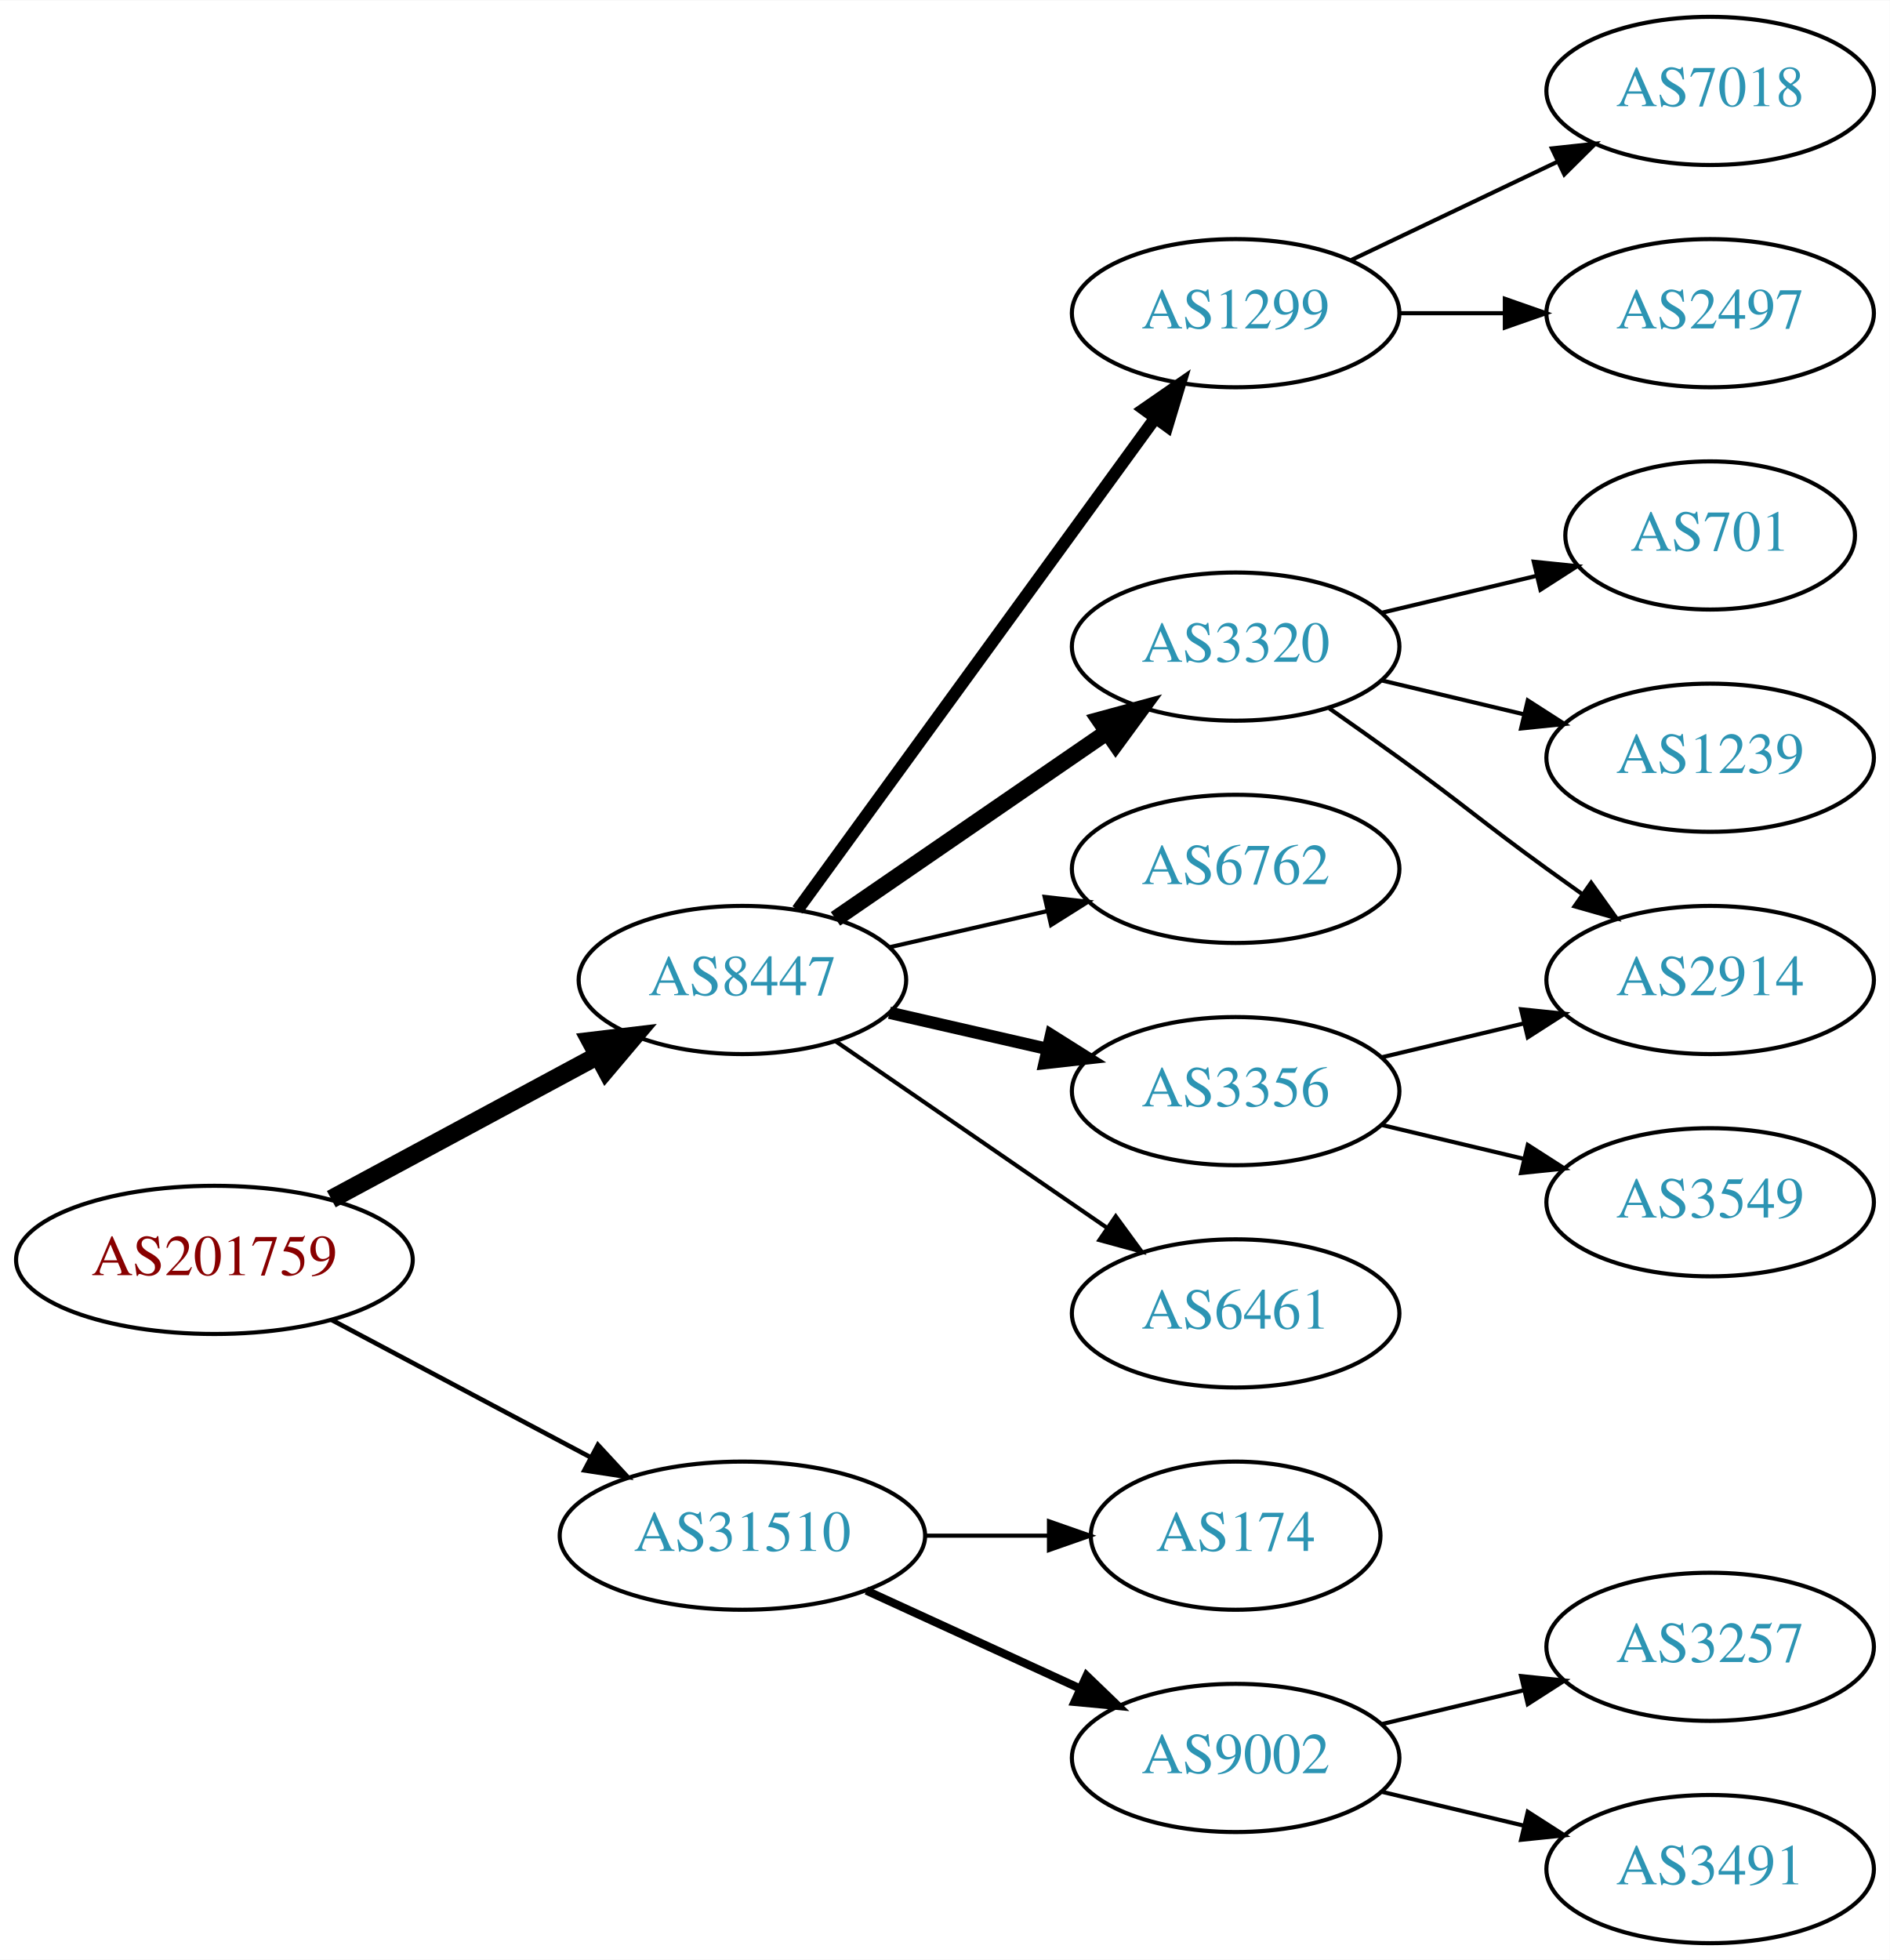
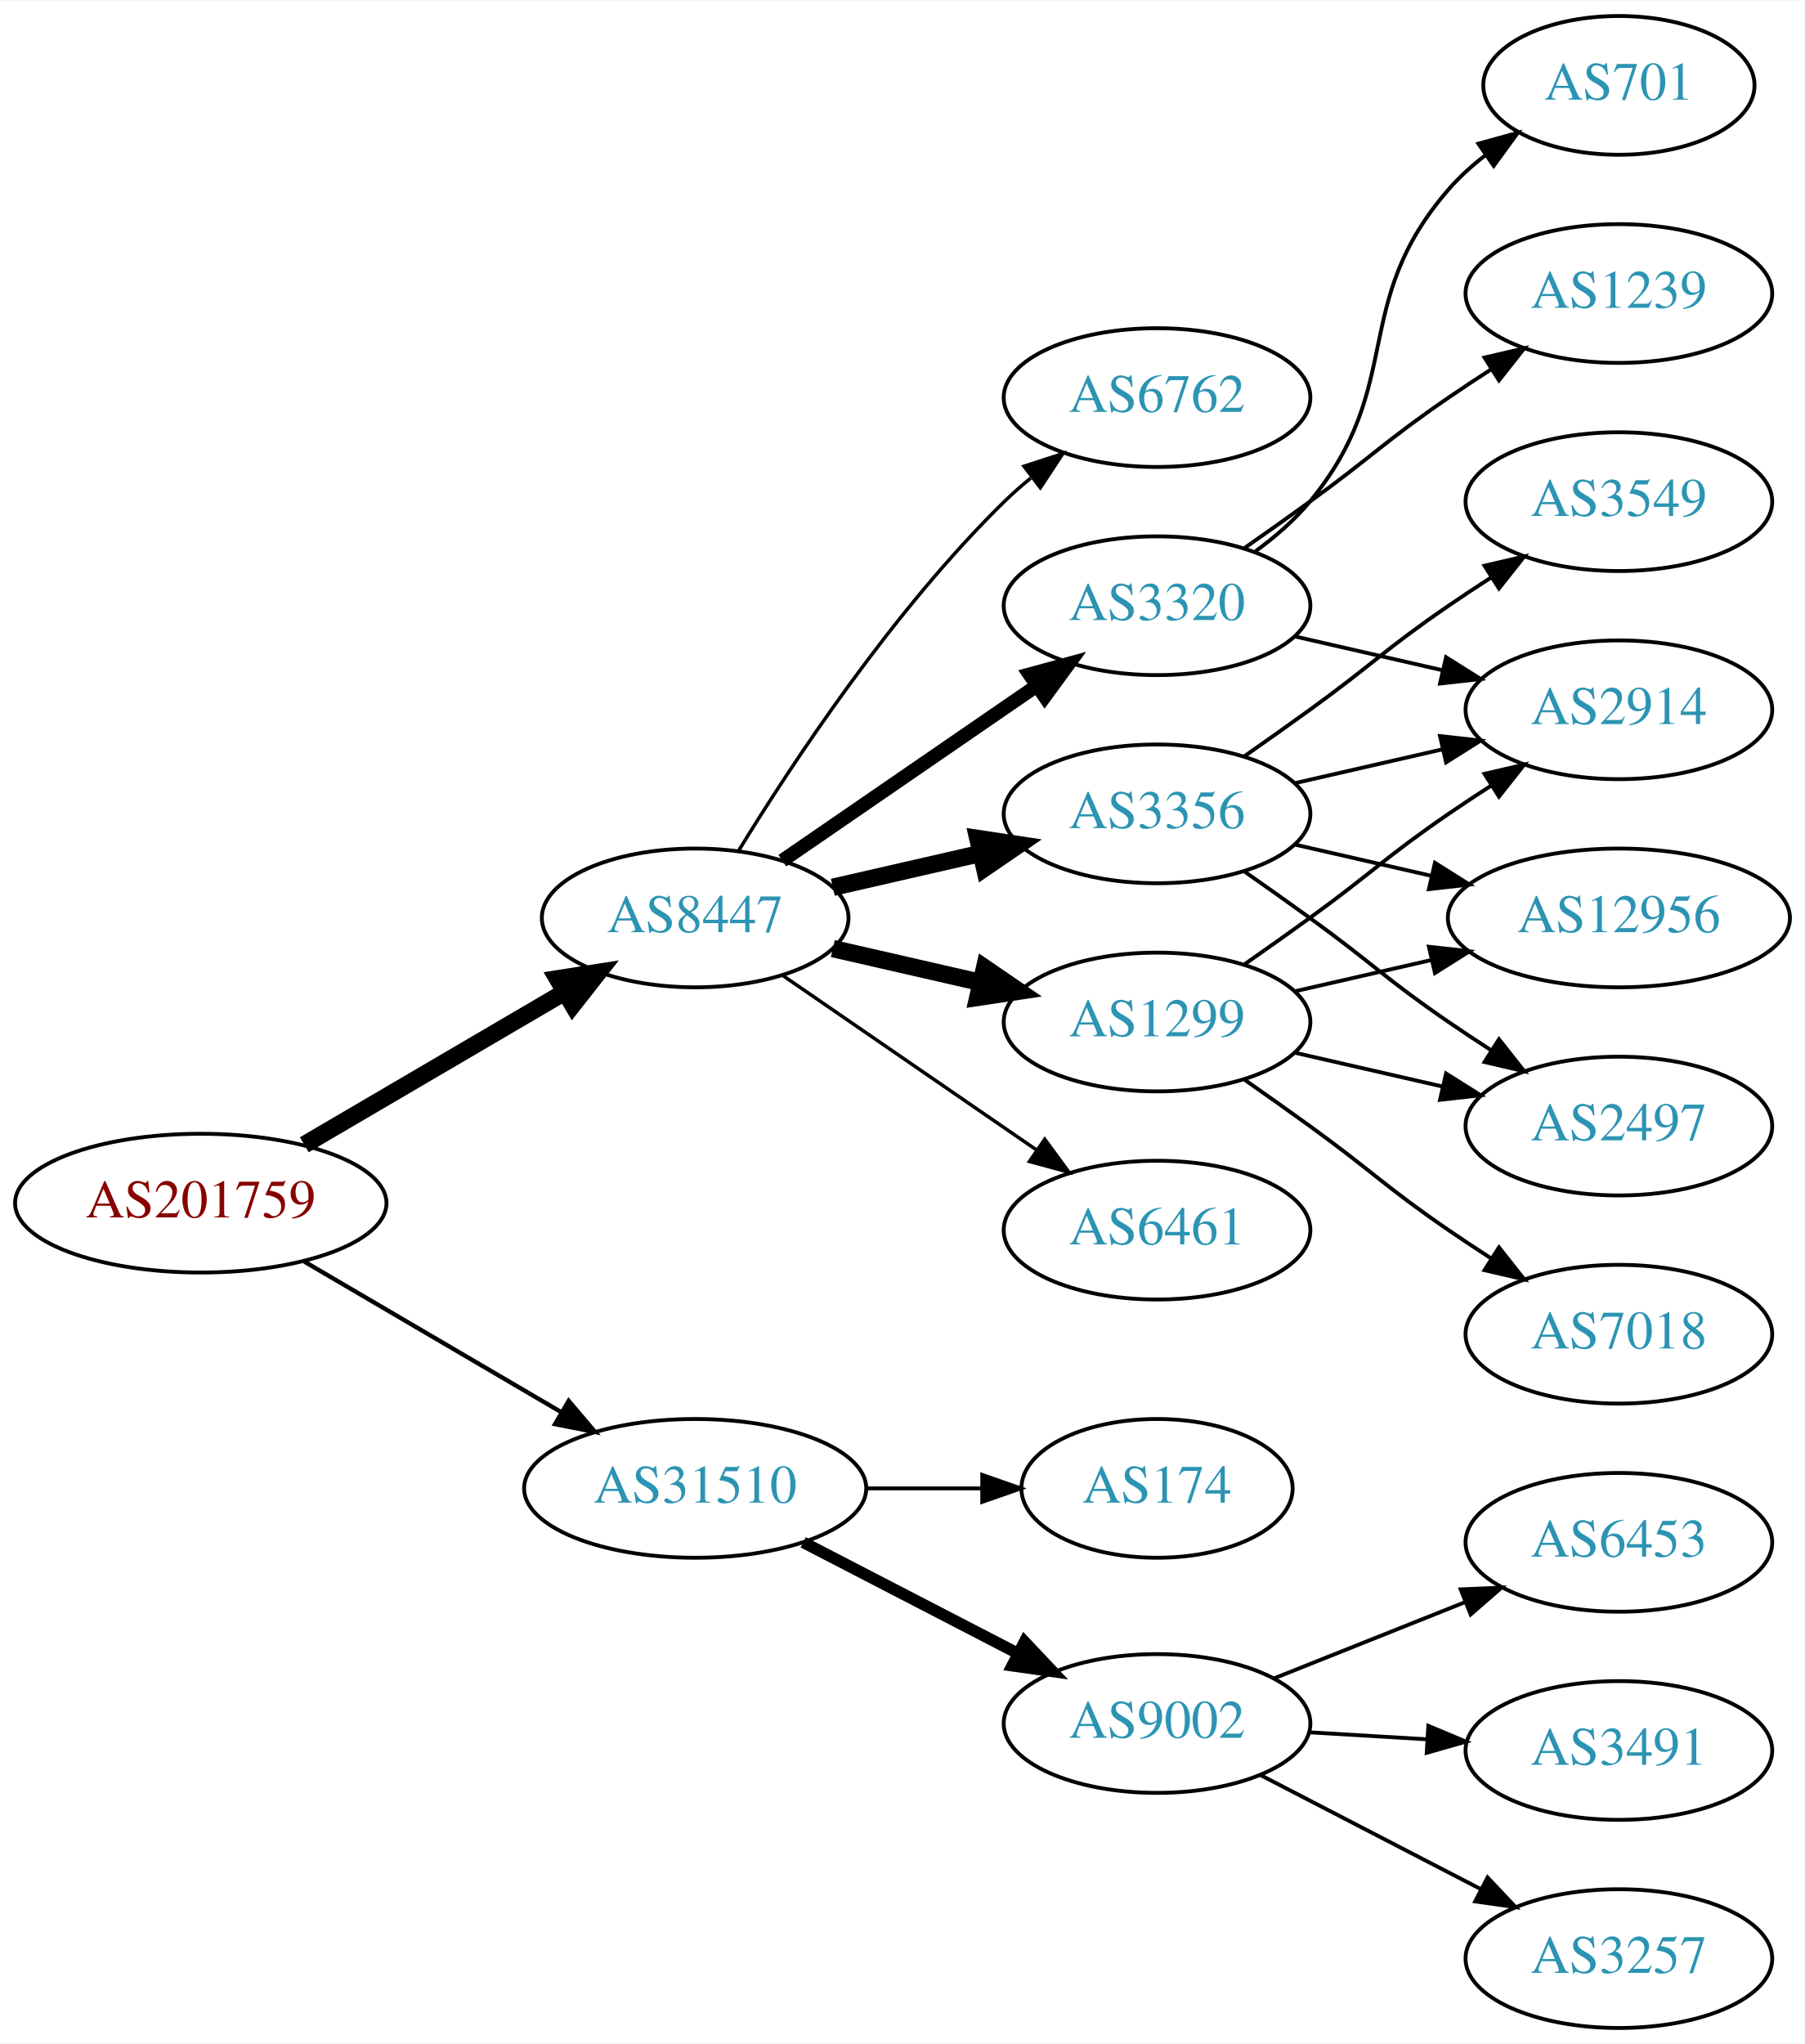
- <svg xmlns="http://www.w3.org/2000/svg" xmlns:xlink="http://www.w3.org/1999/xlink" width="459pt" height="476pt" viewBox="0.00 0.00 459.17 476.00">
-   <g id="graph0" class="graph" transform="scale(1 1) rotate(0) translate(4 472)">
-     <polygon fill="white" stroke="none" points="-4,4 -4,-472 455.17,-472 455.17,4 -4,4" />
+ <svg xmlns="http://www.w3.org/2000/svg" xmlns:xlink="http://www.w3.org/1999/xlink" width="468pt" height="530pt" viewBox="0.00 0.00 468.27 530.00">
+   <g id="graph0" class="graph" transform="scale(1 1) rotate(0) translate(4 526)">
+     <polygon fill="white" stroke="none" points="-4,4 -4,-526 464.269,-526 464.269,4 -4,4" />
    <g id="node1" class="node">
      <g id="a_node1">
        <a xlink:href="/asn/201759" xlink:title="AS201759 ~ OeRK-TIROL-AS [AT]">
-           <ellipse fill="#ffffff" stroke="black" cx="48.096" cy="-166" rx="48.192" ry="18" />
-           <text text-anchor="middle" x="48.096" y="-162.3" font-family="Times,serif" font-size="14.00" fill="#880000">AS201759</text>
+           <ellipse fill="#ffffff" stroke="black" cx="48.096" cy="-214" rx="48.192" ry="18" />
+           <text text-anchor="middle" x="48.096" y="-210.3" font-family="Times,serif" font-size="14.00" fill="#880000">AS201759</text>
        </a>
      </g>
    </g>
    <g id="node2" class="node">
      <g id="a_node2">
        <a xlink:href="/asn/8447" xlink:title="AS8447 ~ A1 Telekom Austria AG [AT]">
-           <ellipse fill="#ffffff" stroke="black" cx="176.388" cy="-234" rx="39.794" ry="18" />
-           <text text-anchor="middle" x="176.388" y="-230.3" font-family="Times,serif" font-size="14.00" fill="#2c94b3">AS8447</text>
+           <ellipse fill="#ffffff" stroke="black" cx="176.388" cy="-288" rx="39.794" ry="18" />
+           <text text-anchor="middle" x="176.388" y="-284.3" font-family="Times,serif" font-size="14.00" fill="#2c94b3">AS8447</text>
        </a>
      </g>
    </g>
    <g id="edge1" class="edge">
-       <path fill="none" stroke="black" stroke-width="4.5" d="M76.499,-180.755C95.498,-190.985 120.934,-204.68 141.251,-215.62" />
-       <polygon fill="black" stroke="black" stroke-width="4.5" points="139.512,-219.155 150.184,-220.429 143.246,-212.222 139.512,-219.155" />
+       <path fill="none" stroke="black" stroke-width="4.5" d="M74.957,-229.154C94.532,-240.623 121.554,-256.457 142.638,-268.811" />
+       <polygon fill="black" stroke="black" stroke-width="4.5" points="140.653,-272.211 151.272,-273.869 144.634,-265.417 140.653,-272.211" />
    </g>
    <g id="node3" class="node">
      <g id="a_node3">
        <a xlink:href="/asn/31510" xlink:title="AS31510 ~ Innsbrucker Kommunalbetriebe AG [AT]">
-           <ellipse fill="#ffffff" stroke="black" cx="176.388" cy="-99" rx="44.393" ry="18" />
-           <text text-anchor="middle" x="176.388" y="-95.3" font-family="Times,serif" font-size="14.00" fill="#2c94b3">AS31510</text>
+           <ellipse fill="#ffffff" stroke="black" cx="176.388" cy="-140" rx="44.393" ry="18" />
+           <text text-anchor="middle" x="176.388" y="-136.3" font-family="Times,serif" font-size="14.00" fill="#2c94b3">AS31510</text>
        </a>
      </g>
    </g>
    <g id="edge2" class="edge">
-       <path fill="none" stroke="black" stroke-width="1.125" d="M76.499,-151.462C94.995,-141.65 119.591,-128.601 139.626,-117.972" />
-       <polygon fill="black" stroke="black" stroke-width="1.125" points="141.278,-121.058 148.471,-113.279 137.997,-114.874 141.278,-121.058" />
+       <path fill="none" stroke="black" stroke-width="1.125" d="M74.957,-198.846C94.193,-187.575 120.621,-172.09 141.538,-159.834" />
+       <polygon fill="black" stroke="black" stroke-width="1.125" points="143.562,-162.704 150.421,-154.629 140.024,-156.665 143.562,-162.704" />
    </g>
    <g id="node4" class="node">
      <g id="a_node4">
-         <a xlink:href="/asn/6762" xlink:title="AS6762 ~ TELECOM ITALIA SPARKLE S.p.A. [IT]">
-           <ellipse fill="#ffffff" stroke="black" cx="296.23" cy="-261" rx="39.794" ry="18" />
-           <text text-anchor="middle" x="296.23" y="-257.3" font-family="Times,serif" font-size="14.00" fill="#2c94b3">AS6762</text>
+         <a xlink:href="/asn/3356" xlink:title="AS3356 ~ Level 3 Parent, LLC [US]">
+           <ellipse fill="#ffffff" stroke="black" cx="296.23" cy="-315" rx="39.794" ry="18" />
+           <text text-anchor="middle" x="296.23" y="-311.3" font-family="Times,serif" font-size="14.00" fill="#2c94b3">AS3356</text>
        </a>
      </g>
    </g>
    <g id="edge3" class="edge">
-       <path fill="none" stroke="black" d="M212.107,-241.955C224.107,-244.704 237.728,-247.825 250.42,-250.733" />
-       <polygon fill="black" stroke="black" points="249.823,-254.187 260.352,-253.009 251.386,-247.364 249.823,-254.187" />
+       <path fill="none" stroke="black" stroke-width="4.5" d="M212.107,-295.955C224.107,-298.704 237.728,-301.825 250.42,-304.733" />
+       <polygon fill="black" stroke="black" stroke-width="4.5" points="249.725,-308.613 260.352,-307.009 251.484,-300.937 249.725,-308.613" />
    </g>
    <g id="node5" class="node">
      <g id="a_node5">
-         <a xlink:href="/asn/3356" xlink:title="AS3356 ~ Level 3 Parent, LLC [US]">
-           <ellipse fill="#ffffff" stroke="black" cx="296.23" cy="-207" rx="39.794" ry="18" />
-           <text text-anchor="middle" x="296.23" y="-203.3" font-family="Times,serif" font-size="14.00" fill="#2c94b3">AS3356</text>
+         <a xlink:href="/asn/3320" xlink:title="AS3320 ~ DTAG [DE]">
+           <ellipse fill="#ffffff" stroke="black" cx="296.23" cy="-369" rx="39.794" ry="18" />
+           <text text-anchor="middle" x="296.23" y="-365.3" font-family="Times,serif" font-size="14.00" fill="#2c94b3">AS3320</text>
        </a>
      </g>
    </g>
    <g id="edge4" class="edge">
-       <path fill="none" stroke="black" stroke-width="3" d="M212.107,-226.045C224.107,-223.296 237.728,-220.175 250.42,-217.267" />
-       <polygon fill="black" stroke="black" stroke-width="3" points="251.386,-220.636 260.352,-214.991 249.823,-213.813 251.386,-220.636" />
+       <path fill="none" stroke="black" stroke-width="3.6" d="M199.002,-302.857C217.49,-315.565 244.304,-333.995 264.934,-348.175" />
+       <polygon fill="black" stroke="black" stroke-width="3.6" points="263.13,-351.183 273.354,-353.963 267.096,-345.414 263.13,-351.183" />
    </g>
    <g id="node6" class="node">
      <g id="a_node6">
-         <a xlink:href="/asn/6461" xlink:title="AS6461 ~ Zayo Bandwidth [US]">
-           <ellipse fill="#ffffff" stroke="black" cx="296.23" cy="-153" rx="39.794" ry="18" />
-           <text text-anchor="middle" x="296.23" y="-149.3" font-family="Times,serif" font-size="14.00" fill="#2c94b3">AS6461</text>
+         <a xlink:href="/asn/1299" xlink:title="AS1299 ~ Telia Carrier [EU]">
+           <ellipse fill="#ffffff" stroke="black" cx="296.23" cy="-261" rx="39.794" ry="18" />
+           <text text-anchor="middle" x="296.23" y="-257.3" font-family="Times,serif" font-size="14.00" fill="#2c94b3">AS1299</text>
        </a>
      </g>
    </g>
    <g id="edge5" class="edge">
-       <path fill="none" stroke="black" d="M199.002,-219.143C217.49,-206.435 244.304,-188.005 264.934,-173.825" />
-       <polygon fill="black" stroke="black" points="267.096,-176.586 273.354,-168.037 263.13,-170.817 267.096,-176.586" />
+       <path fill="none" stroke="black" stroke-width="4.5" d="M212.107,-280.045C224.107,-277.296 237.728,-274.175 250.42,-271.267" />
+       <polygon fill="black" stroke="black" stroke-width="4.5" points="251.484,-275.063 260.352,-268.991 249.725,-267.387 251.484,-275.063" />
    </g>
    <g id="node7" class="node">
      <g id="a_node7">
-         <a xlink:href="/asn/1299" xlink:title="AS1299 ~ Telia Carrier [EU]">
-           <ellipse fill="#ffffff" stroke="black" cx="296.23" cy="-396" rx="39.794" ry="18" />
-           <text text-anchor="middle" x="296.23" y="-392.3" font-family="Times,serif" font-size="14.00" fill="#2c94b3">AS1299</text>
+         <a xlink:href="/asn/6461" xlink:title="AS6461 ~ Zayo Bandwidth [US]">
+           <ellipse fill="#ffffff" stroke="black" cx="296.23" cy="-207" rx="39.794" ry="18" />
+           <text text-anchor="middle" x="296.23" y="-203.3" font-family="Times,serif" font-size="14.00" fill="#2c94b3">AS6461</text>
        </a>
      </g>
    </g>
    <g id="edge6" class="edge">
-       <path fill="none" stroke="black" stroke-width="3" d="M189.776,-251.031C210.498,-279.517 252.301,-336.985 276.589,-370.374" />
-       <polygon fill="black" stroke="black" stroke-width="3" points="273.94,-372.682 282.653,-378.71 279.601,-368.564 273.94,-372.682" />
+       <path fill="none" stroke="black" stroke-width="0.9" d="M199.002,-273.143C217.49,-260.435 244.304,-242.005 264.934,-227.825" />
+       <polygon fill="black" stroke="black" stroke-width="0.9" points="267.096,-230.586 273.354,-222.037 263.13,-224.817 267.096,-230.586" />
    </g>
    <g id="node8" class="node">
      <g id="a_node8">
-         <a xlink:href="/asn/3320" xlink:title="AS3320 ~ DTAG [DE]">
-           <ellipse fill="#ffffff" stroke="black" cx="296.23" cy="-315" rx="39.794" ry="18" />
-           <text text-anchor="middle" x="296.23" y="-311.3" font-family="Times,serif" font-size="14.00" fill="#2c94b3">AS3320</text>
+         <a xlink:href="/asn/6762" xlink:title="AS6762 ~ TELECOM ITALIA SPARKLE S.p.A. [IT]">
+           <ellipse fill="#ffffff" stroke="black" cx="296.23" cy="-423" rx="39.794" ry="18" />
+           <text text-anchor="middle" x="296.23" y="-419.3" font-family="Times,serif" font-size="14.00" fill="#2c94b3">AS6762</text>
        </a>
      </g>
    </g>
    <g id="edge7" class="edge">
-       <path fill="none" stroke="black" stroke-width="4" d="M199.002,-248.857C217.49,-261.565 244.304,-279.995 264.934,-294.175" />
-       <polygon fill="black" stroke="black" stroke-width="4" points="263.13,-297.183 273.354,-299.963 267.096,-291.414 263.13,-297.183" />
+       <path fill="none" stroke="black" stroke-width="0.9" d="M187.653,-305.44C201.462,-327.991 227.651,-367.722 256.584,-396 258.724,-398.092 261.041,-400.137 263.441,-402.106" />
+       <polygon fill="black" stroke="black" stroke-width="0.9" points="261.708,-405.185 271.782,-408.464 265.951,-399.618 261.708,-405.185" />
+     </g>
+     <g id="node16" class="node">
+       <g id="a_node16">
+         <a xlink:href="/asn/9002" xlink:title="AS9002 ~ RETN Limited [EU]">
+           <ellipse fill="#ffffff" stroke="black" cx="296.23" cy="-79" rx="39.794" ry="18" />
+           <text text-anchor="middle" x="296.23" y="-75.3" font-family="Times,serif" font-size="14.00" fill="#2c94b3">AS9002</text>
+         </a>
+       </g>
+     </g>
+     <g id="edge19" class="edge">
+       <path fill="none" stroke="black" stroke-width="3" d="M204.423,-126.005C220.972,-117.439 242.324,-106.386 260.165,-97.151" />
+       <polygon fill="black" stroke="black" stroke-width="3" points="261.859,-100.215 269.131,-92.51 258.641,-93.999 261.859,-100.215" />
+     </g>
+     <g id="node17" class="node">
+       <g id="a_node17">
+         <a xlink:href="/asn/174" xlink:title="AS174 ~ Cogent Communications [US]">
+           <ellipse fill="#ffffff" stroke="black" cx="296.23" cy="-140" rx="35.194" ry="18" />
+           <text text-anchor="middle" x="296.23" y="-136.3" font-family="Times,serif" font-size="14.00" fill="#2c94b3">AS174</text>
+         </a>
+       </g>
+     </g>
+     <g id="edge20" class="edge">
+       <path fill="none" stroke="black" d="M220.599,-140C230.447,-140 240.926,-140 250.823,-140" />
+       <polygon fill="black" stroke="black" points="250.875,-143.5 260.875,-140 250.875,-136.5 250.875,-143.5" />
+     </g>
+     <g id="node9" class="node">
+       <g id="a_node9">
+         <a xlink:href="/asn/3549" xlink:title="AS3549 ~ Level 3 Parent, LLC [US]">
+           <ellipse fill="#ffffff" stroke="black" cx="416.073" cy="-396" rx="39.794" ry="18" />
+           <text text-anchor="middle" x="416.073" y="-392.3" font-family="Times,serif" font-size="14.00" fill="#2c94b3">AS3549</text>
+         </a>
+       </g>
+     </g>
+     <g id="edge8" class="edge">
+       <path fill="none" stroke="black" d="M318.987,-330.009C324.522,-333.879 330.44,-338.064 335.877,-342 352.076,-353.729 355.382,-357.689 371.877,-369 375.405,-371.419 379.142,-373.889 382.884,-376.302" />
+       <polygon fill="black" stroke="black" points="381.205,-379.382 391.524,-381.784 384.955,-373.472 381.205,-379.382" />
+     </g>
+     <g id="node10" class="node">
+       <g id="a_node10">
+         <a xlink:href="/asn/2914" xlink:title="AS2914 ~ NTT America, Inc. [US]">
+           <ellipse fill="#ffffff" stroke="black" cx="416.073" cy="-342" rx="39.794" ry="18" />
+           <text text-anchor="middle" x="416.073" y="-338.3" font-family="Times,serif" font-size="14.00" fill="#2c94b3">AS2914</text>
+         </a>
+       </g>
+     </g>
+     <g id="edge9" class="edge">
+       <path fill="none" stroke="black" d="M331.949,-322.955C343.949,-325.704 357.57,-328.825 370.263,-331.733" />
+       <polygon fill="black" stroke="black" points="369.665,-335.187 380.194,-334.009 371.229,-328.364 369.665,-335.187" />
+     </g>
+     <g id="node11" class="node">
+       <g id="a_node11">
+         <a xlink:href="/asn/2497" xlink:title="AS2497 ~ Internet Initiative Japan Inc. [JP]">
+           <ellipse fill="#ffffff" stroke="black" cx="416.073" cy="-234" rx="39.794" ry="18" />
+           <text text-anchor="middle" x="416.073" y="-230.3" font-family="Times,serif" font-size="14.00" fill="#2c94b3">AS2497</text>
+         </a>
+       </g>
+     </g>
+     <g id="edge10" class="edge">
+       <path fill="none" stroke="black" d="M318.987,-299.991C324.522,-296.121 330.44,-291.936 335.877,-288 352.076,-276.271 355.382,-272.311 371.877,-261 375.405,-258.581 379.142,-256.111 382.884,-253.698" />
+       <polygon fill="black" stroke="black" points="384.955,-256.528 391.524,-248.216 381.205,-250.618 384.955,-256.528" />
+     </g>
+     <g id="node12" class="node">
+       <g id="a_node12">
+         <a xlink:href="/asn/12956" xlink:title="AS12956 ~ TELXIUS [ES]">
+           <ellipse fill="#ffffff" stroke="black" cx="416.073" cy="-288" rx="44.393" ry="18" />
+           <text text-anchor="middle" x="416.073" y="-284.3" font-family="Times,serif" font-size="14.00" fill="#2c94b3">AS12956</text>
+         </a>
+       </g>
+     </g>
+     <g id="edge11" class="edge">
+       <path fill="none" stroke="black" d="M331.949,-307.045C343.088,-304.493 355.623,-301.621 367.516,-298.896" />
+       <polygon fill="black" stroke="black" points="368.345,-302.297 377.31,-296.652 366.781,-295.474 368.345,-302.297" />
+     </g>
+     <g id="edge17" class="edge">
+       <path fill="none" stroke="black" d="M331.949,-361.045C343.949,-358.296 357.57,-355.175 370.263,-352.267" />
+       <polygon fill="black" stroke="black" points="371.229,-355.636 380.194,-349.991 369.665,-348.813 371.229,-355.636" />
+     </g>
+     <g id="node14" class="node">
+       <g id="a_node14">
+         <a xlink:href="/asn/1239" xlink:title="AS1239 ~ Sprint [US]">
+           <ellipse fill="#ffffff" stroke="black" cx="416.073" cy="-450" rx="39.794" ry="18" />
+           <text text-anchor="middle" x="416.073" y="-446.3" font-family="Times,serif" font-size="14.00" fill="#2c94b3">AS1239</text>
+         </a>
+       </g>
+     </g>
+     <g id="edge16" class="edge">
+       <path fill="none" stroke="black" d="M318.987,-384.009C324.522,-387.879 330.44,-392.064 335.877,-396 352.076,-407.729 355.382,-411.689 371.877,-423 375.405,-425.419 379.142,-427.889 382.884,-430.302" />
+       <polygon fill="black" stroke="black" points="381.205,-433.382 391.524,-435.784 384.955,-427.472 381.205,-433.382" />
    </g>
    <g id="node15" class="node">
      <g id="a_node15">
-         <a xlink:href="/asn/9002" xlink:title="AS9002 ~ RETN Limited [EU]">
-           <ellipse fill="#ffffff" stroke="black" cx="296.23" cy="-45" rx="39.794" ry="18" />
-           <text text-anchor="middle" x="296.23" y="-41.3" font-family="Times,serif" font-size="14.00" fill="#2c94b3">AS9002</text>
-         </a>
-       </g>
+         <a xlink:href="/asn/701" xlink:title="AS701 ~ UUNET [US]">
+           <ellipse fill="#ffffff" stroke="black" cx="416.073" cy="-504" rx="35.194" ry="18" />
+           <text text-anchor="middle" x="416.073" y="-500.3" font-family="Times,serif" font-size="14.00" fill="#2c94b3">AS701</text>
+         </a>
+       </g>
+     </g>
+     <g id="edge18" class="edge">
+       <path fill="none" stroke="black" d="M321.811,-383.156C326.905,-386.872 331.919,-391.201 335.877,-396 360.941,-426.394 346.043,-447.258 371.877,-477 374.682,-480.23 377.97,-483.203 381.457,-485.902" />
+       <polygon fill="black" stroke="black" points="379.609,-488.879 389.824,-491.69 383.592,-483.122 379.609,-488.879" />
+     </g>
+     <g id="edge12" class="edge">
+       <path fill="none" stroke="black" d="M318.987,-276.009C324.522,-279.879 330.44,-284.064 335.877,-288 352.076,-299.729 355.382,-303.689 371.877,-315 375.405,-317.419 379.142,-319.889 382.884,-322.302" />
+       <polygon fill="black" stroke="black" points="381.205,-325.382 391.524,-327.784 384.955,-319.472 381.205,-325.382" />
+     </g>
+     <g id="edge14" class="edge">
+       <path fill="none" stroke="black" d="M331.949,-253.045C343.949,-250.296 357.57,-247.175 370.263,-244.267" />
+       <polygon fill="black" stroke="black" points="371.229,-247.636 380.194,-241.991 369.665,-240.813 371.229,-247.636" />
    </g>
    <g id="edge15" class="edge">
-       <path fill="none" stroke="black" stroke-width="2" d="M206.517,-85.652C222.128,-78.498 241.526,-69.609 258.198,-61.969" />
-       <polygon fill="black" stroke="black" stroke-width="2" points="260.017,-64.986 267.65,-57.638 257.101,-58.622 260.017,-64.986" />
-     </g>
-     <g id="node16" class="node">
-       <g id="a_node16">
-         <a xlink:href="/asn/174" xlink:title="AS174 ~ Cogent Communications [US]">
-           <ellipse fill="#ffffff" stroke="black" cx="296.23" cy="-99" rx="35.194" ry="18" />
-           <text text-anchor="middle" x="296.23" y="-95.3" font-family="Times,serif" font-size="14.00" fill="#2c94b3">AS174</text>
-         </a>
-       </g>
-     </g>
-     <g id="edge16" class="edge">
-       <path fill="none" stroke="black" d="M220.599,-99C230.447,-99 240.926,-99 250.823,-99" />
-       <polygon fill="black" stroke="black" points="250.875,-102.5 260.875,-99 250.875,-95.5 250.875,-102.5" />
-     </g>
-     <g id="node12" class="node">
-       <g id="a_node12">
-         <a xlink:href="/asn/2914" xlink:title="AS2914 ~ NTT America, Inc. [US]">
-           <ellipse fill="#ffffff" stroke="black" cx="411.523" cy="-234" rx="39.794" ry="18" />
-           <text text-anchor="middle" x="411.523" y="-230.3" font-family="Times,serif" font-size="14.00" fill="#2c94b3">AS2914</text>
-         </a>
-       </g>
-     </g>
-     <g id="edge13" class="edge">
-       <path fill="none" stroke="black" d="M331.837,-215.248C342.709,-217.838 354.863,-220.735 366.305,-223.462" />
-       <polygon fill="black" stroke="black" points="365.589,-226.889 376.128,-225.803 367.212,-220.08 365.589,-226.889" />
-     </g>
-     <g id="node14" class="node">
-       <g id="a_node14">
-         <a xlink:href="/asn/3549" xlink:title="AS3549 ~ Level 3 Parent, LLC [US]">
-           <ellipse fill="#ffffff" stroke="black" cx="411.523" cy="-180" rx="39.794" ry="18" />
-           <text text-anchor="middle" x="411.523" y="-176.3" font-family="Times,serif" font-size="14.00" fill="#2c94b3">AS3549</text>
-         </a>
-       </g>
-     </g>
-     <g id="edge14" class="edge">
-       <path fill="none" stroke="black" d="M331.837,-198.752C342.709,-196.162 354.863,-193.265 366.305,-190.538" />
-       <polygon fill="black" stroke="black" points="367.212,-193.92 376.128,-188.197 365.589,-187.111 367.212,-193.92" />
-     </g>
-     <g id="node9" class="node">
-       <g id="a_node9">
-         <a xlink:href="/asn/7018" xlink:title="AS7018 ~ AT&amp;T Services, Inc. [US]">
-           <ellipse fill="#ffffff" stroke="black" cx="411.523" cy="-450" rx="39.794" ry="18" />
-           <text text-anchor="middle" x="411.523" y="-446.3" font-family="Times,serif" font-size="14.00" fill="#2c94b3">AS7018</text>
-         </a>
-       </g>
-     </g>
-     <g id="edge8" class="edge">
-       <path fill="none" stroke="black" d="M324.367,-408.934C339.361,-416.081 358.182,-425.052 374.405,-432.785" />
-       <polygon fill="black" stroke="black" points="373.075,-436.028 383.608,-437.171 376.087,-429.709 373.075,-436.028" />
-     </g>
-     <g id="node10" class="node">
-       <g id="a_node10">
-         <a xlink:href="/asn/2497" xlink:title="AS2497 ~ Internet Initiative Japan Inc. [JP]">
-           <ellipse fill="#ffffff" stroke="black" cx="411.523" cy="-396" rx="39.794" ry="18" />
-           <text text-anchor="middle" x="411.523" y="-392.3" font-family="Times,serif" font-size="14.00" fill="#2c94b3">AS2497</text>
-         </a>
-       </g>
-     </g>
-     <g id="edge9" class="edge">
-       <path fill="none" stroke="black" d="M335.902,-396C344.105,-396 352.869,-396 361.401,-396" />
-       <polygon fill="black" stroke="black" points="361.641,-399.5 371.641,-396 361.641,-392.5 361.641,-399.5" />
-     </g>
-     <g id="node11" class="node">
-       <g id="a_node11">
-         <a xlink:href="/asn/701" xlink:title="AS701 ~ UUNET [US]">
-           <ellipse fill="#ffffff" stroke="black" cx="411.523" cy="-342" rx="35.194" ry="18" />
-           <text text-anchor="middle" x="411.523" y="-338.3" font-family="Times,serif" font-size="14.00" fill="#2c94b3">AS701</text>
-         </a>
-       </g>
-     </g>
-     <g id="edge10" class="edge">
-       <path fill="none" stroke="black" d="M331.837,-323.248C343.632,-326.058 356.937,-329.229 369.204,-332.153" />
-       <polygon fill="black" stroke="black" points="368.67,-335.624 379.209,-334.537 370.293,-328.814 368.67,-335.624" />
-     </g>
-     <g id="edge11" class="edge">
-       <path fill="none" stroke="black" d="M318.987,-299.991C324.522,-296.121 330.44,-291.936 335.877,-288 352.076,-276.271 355.677,-272.729 371.877,-261 374.68,-258.971 377.611,-256.875 380.552,-254.79" />
-       <polygon fill="black" stroke="black" points="382.603,-257.627 388.766,-249.009 378.574,-251.903 382.603,-257.627" />
+       <path fill="none" stroke="black" d="M331.949,-268.955C343.088,-271.507 355.623,-274.379 367.516,-277.104" />
+       <polygon fill="black" stroke="black" points="366.781,-280.526 377.31,-279.348 368.345,-273.703 366.781,-280.526" />
    </g>
    <g id="node13" class="node">
      <g id="a_node13">
-         <a xlink:href="/asn/1239" xlink:title="AS1239 ~ Sprint [US]">
-           <ellipse fill="#ffffff" stroke="black" cx="411.523" cy="-288" rx="39.794" ry="18" />
-           <text text-anchor="middle" x="411.523" y="-284.3" font-family="Times,serif" font-size="14.00" fill="#2c94b3">AS1239</text>
-         </a>
-       </g>
-     </g>
-     <g id="edge12" class="edge">
-       <path fill="none" stroke="black" d="M331.837,-306.752C342.709,-304.162 354.863,-301.265 366.305,-298.538" />
-       <polygon fill="black" stroke="black" points="367.212,-301.92 376.128,-296.197 365.589,-295.111 367.212,-301.92" />
-     </g>
-     <g id="node17" class="node">
-       <g id="a_node17">
-         <a xlink:href="/asn/3257" xlink:title="AS3257 ~ GTT [DE]">
-           <ellipse fill="#ffffff" stroke="black" cx="411.523" cy="-72" rx="39.794" ry="18" />
-           <text text-anchor="middle" x="411.523" y="-68.3" font-family="Times,serif" font-size="14.00" fill="#2c94b3">AS3257</text>
-         </a>
-       </g>
-     </g>
-     <g id="edge17" class="edge">
-       <path fill="none" stroke="black" d="M331.837,-53.248C342.709,-55.838 354.863,-58.735 366.305,-61.462" />
-       <polygon fill="black" stroke="black" points="365.589,-64.889 376.128,-63.803 367.212,-58.08 365.589,-64.889" />
+         <a xlink:href="/asn/7018" xlink:title="AS7018 ~ AT&amp;T Services, Inc. [US]">
+           <ellipse fill="#ffffff" stroke="black" cx="416.073" cy="-180" rx="39.794" ry="18" />
+           <text text-anchor="middle" x="416.073" y="-176.3" font-family="Times,serif" font-size="14.00" fill="#2c94b3">AS7018</text>
+         </a>
+       </g>
+     </g>
+     <g id="edge13" class="edge">
+       <path fill="none" stroke="black" d="M318.987,-245.991C324.522,-242.121 330.44,-237.936 335.877,-234 352.076,-222.271 355.382,-218.311 371.877,-207 375.405,-204.581 379.142,-202.111 382.884,-199.698" />
+       <polygon fill="black" stroke="black" points="384.955,-202.528 391.524,-194.216 381.205,-196.618 384.955,-202.528" />
    </g>
    <g id="node18" class="node">
      <g id="a_node18">
+         <a xlink:href="/asn/6453" xlink:title="AS6453 ~ TATA COMMUNICATIONS (AMERICA) INC [US]">
+           <ellipse fill="#ffffff" stroke="black" cx="416.073" cy="-126" rx="39.794" ry="18" />
+           <text text-anchor="middle" x="416.073" y="-122.3" font-family="Times,serif" font-size="14.00" fill="#2c94b3">AS6453</text>
+         </a>
+       </g>
+     </g>
+     <g id="edge21" class="edge">
+       <path fill="none" stroke="black" d="M326.663,-90.739C341.567,-96.683 359.863,-103.98 375.936,-110.391" />
+       <polygon fill="black" stroke="black" points="375.022,-113.794 385.607,-114.248 377.615,-107.292 375.022,-113.794" />
+     </g>
+     <g id="node19" class="node">
+       <g id="a_node19">
        <a xlink:href="/asn/3491" xlink:title="AS3491 ~ PCCW Global, Inc. [US]">
-           <ellipse fill="#ffffff" stroke="black" cx="411.523" cy="-18" rx="39.794" ry="18" />
-           <text text-anchor="middle" x="411.523" y="-14.3" font-family="Times,serif" font-size="14.00" fill="#2c94b3">AS3491</text>
-         </a>
-       </g>
-     </g>
-     <g id="edge18" class="edge">
-       <path fill="none" stroke="black" d="M331.837,-36.752C342.709,-34.162 354.863,-31.265 366.305,-28.538" />
-       <polygon fill="black" stroke="black" points="367.212,-31.92 376.128,-26.197 365.589,-25.111 367.212,-31.92" />
+           <ellipse fill="#ffffff" stroke="black" cx="416.073" cy="-72" rx="39.794" ry="18" />
+           <text text-anchor="middle" x="416.073" y="-68.3" font-family="Times,serif" font-size="14.00" fill="#2c94b3">AS3491</text>
+         </a>
+       </g>
+     </g>
+     <g id="edge22" class="edge">
+       <path fill="none" stroke="black" d="M335.816,-76.708C345.583,-76.128 356.199,-75.497 366.393,-74.892" />
+       <polygon fill="black" stroke="black" points="366.625,-78.384 376.4,-74.297 366.21,-71.396 366.625,-78.384" />
+     </g>
+     <g id="node20" class="node">
+       <g id="a_node20">
+         <a xlink:href="/asn/3257" xlink:title="AS3257 ~ GTT [DE]">
+           <ellipse fill="#ffffff" stroke="black" cx="416.073" cy="-18" rx="39.794" ry="18" />
+           <text text-anchor="middle" x="416.073" y="-14.3" font-family="Times,serif" font-size="14.00" fill="#2c94b3">AS3257</text>
+         </a>
+       </g>
+     </g>
+     <g id="edge23" class="edge">
+       <path fill="none" stroke="black" d="M323.091,-65.613C339.899,-56.913 362.015,-45.465 380.348,-35.975" />
+       <polygon fill="black" stroke="black" points="382,-39.061 389.272,-31.355 378.782,-32.844 382,-39.061" />
    </g>
  </g>
</svg>
